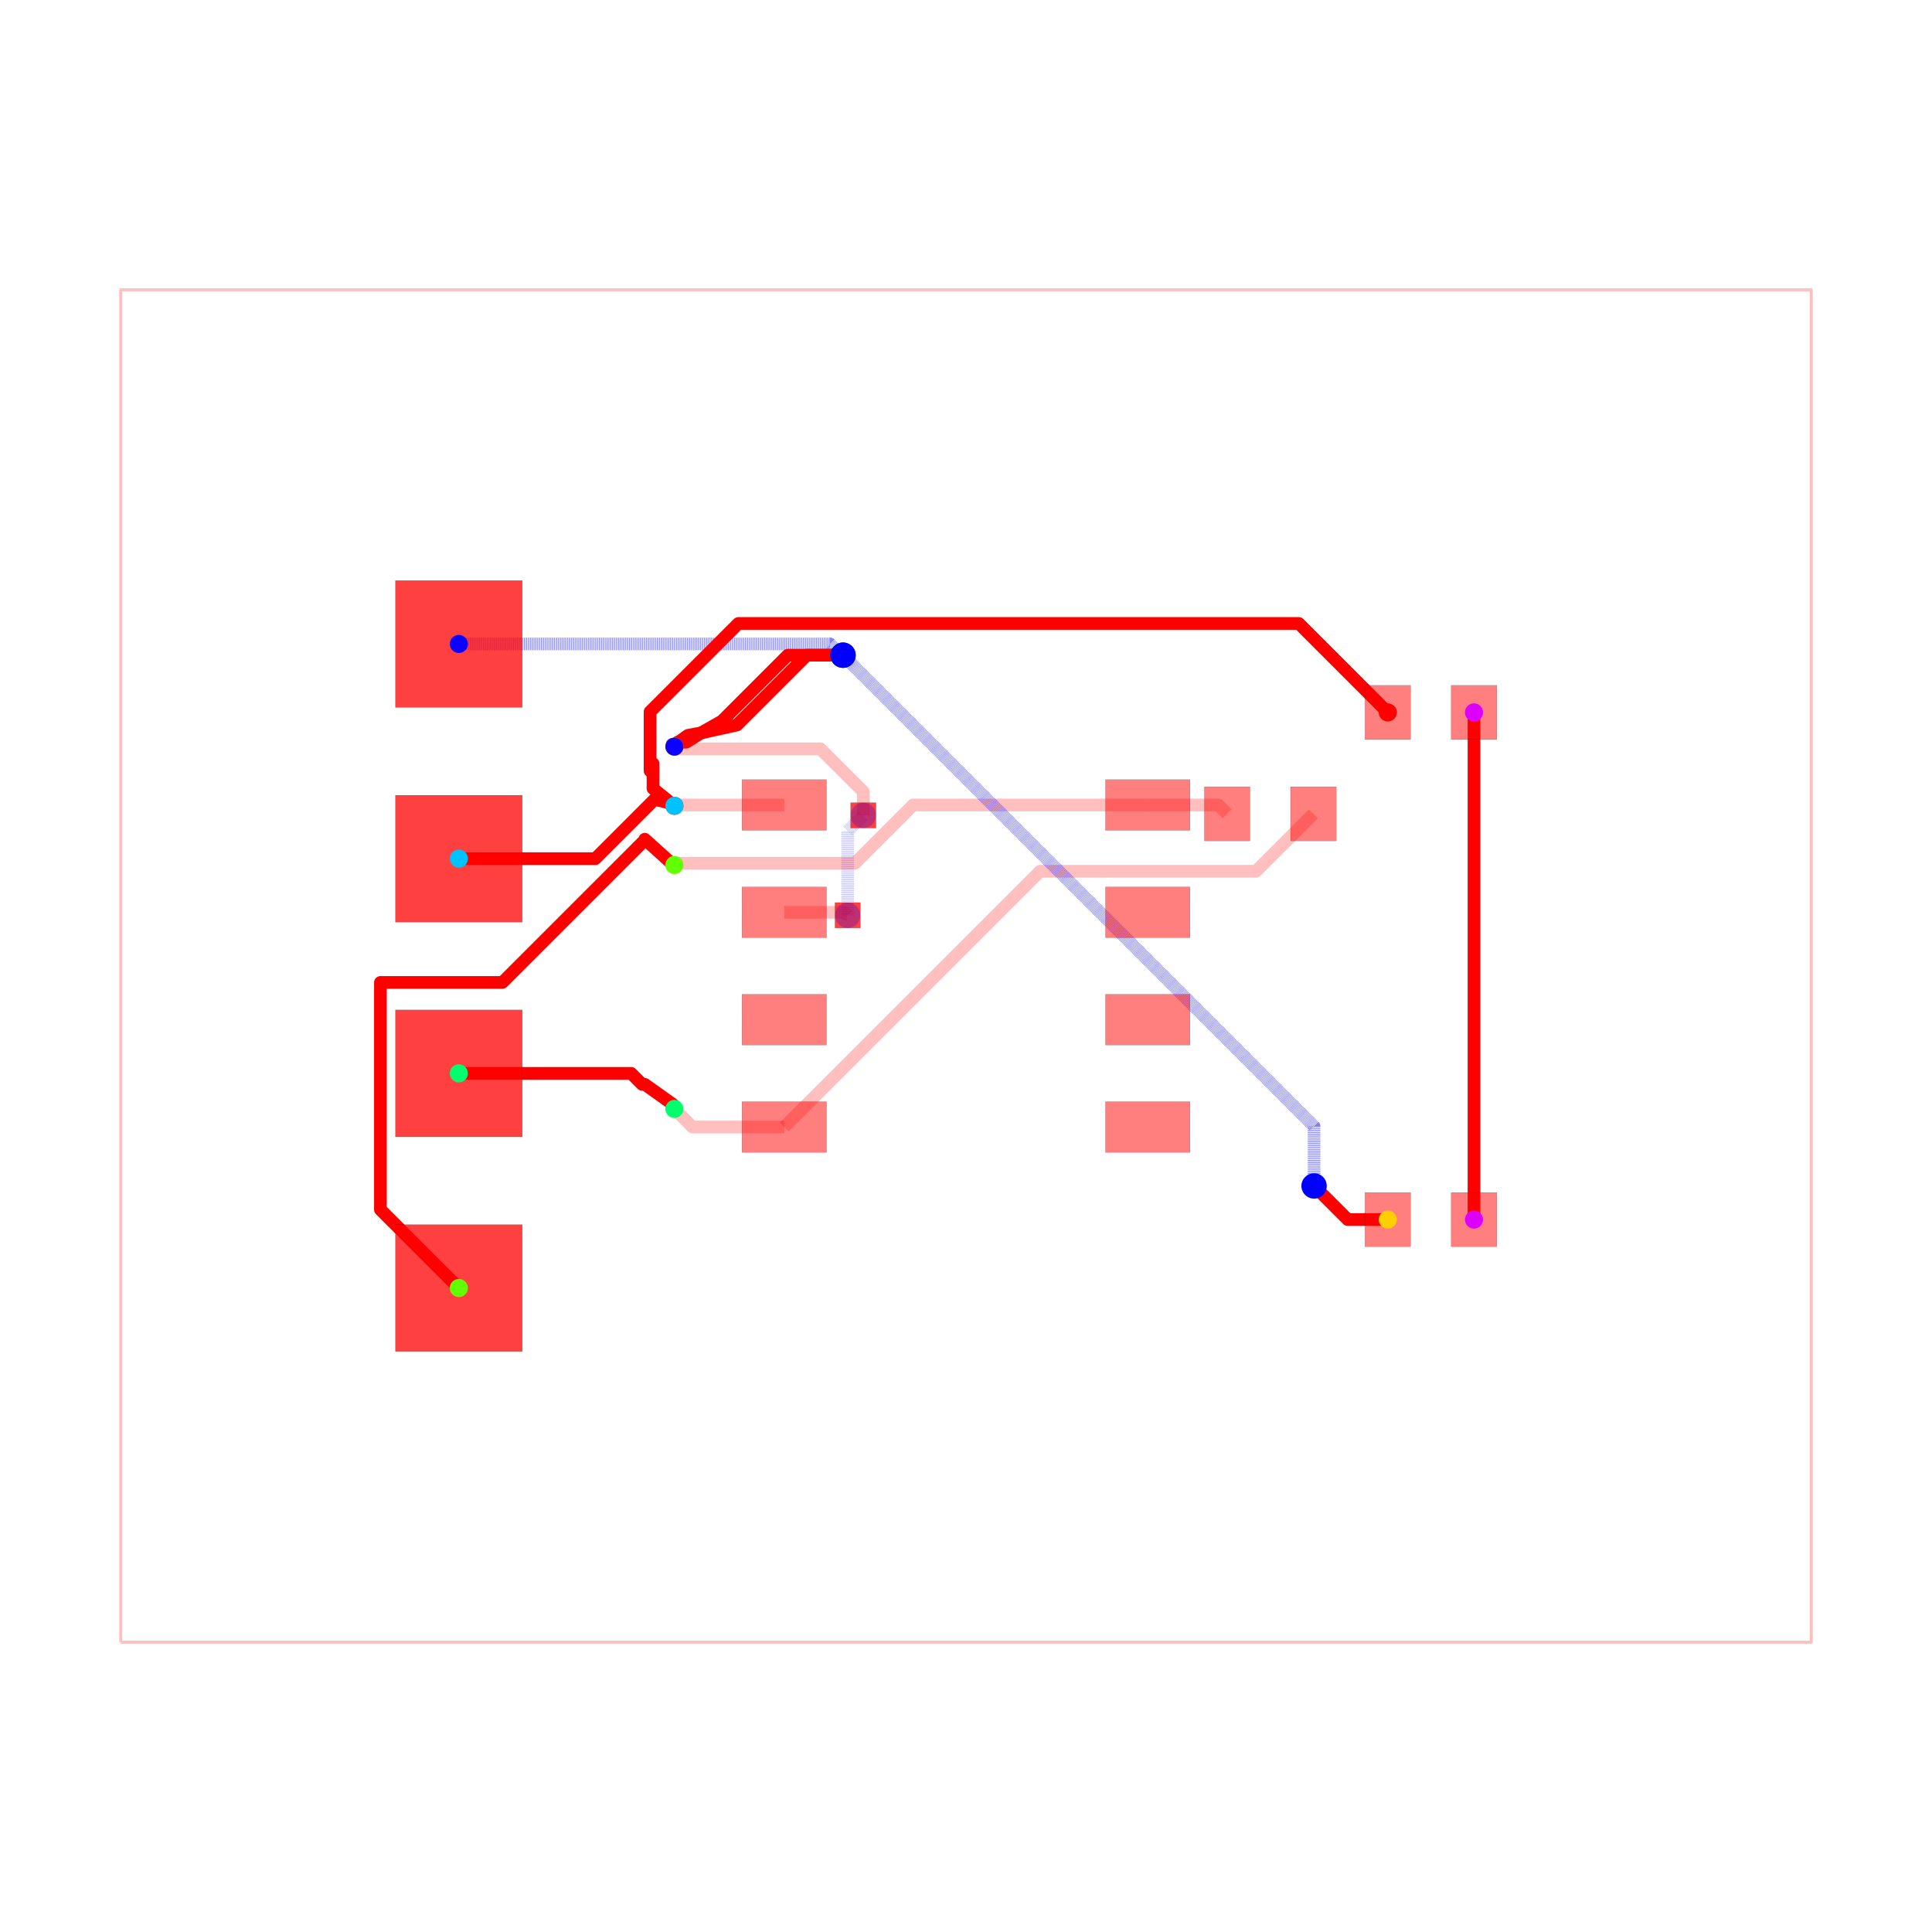
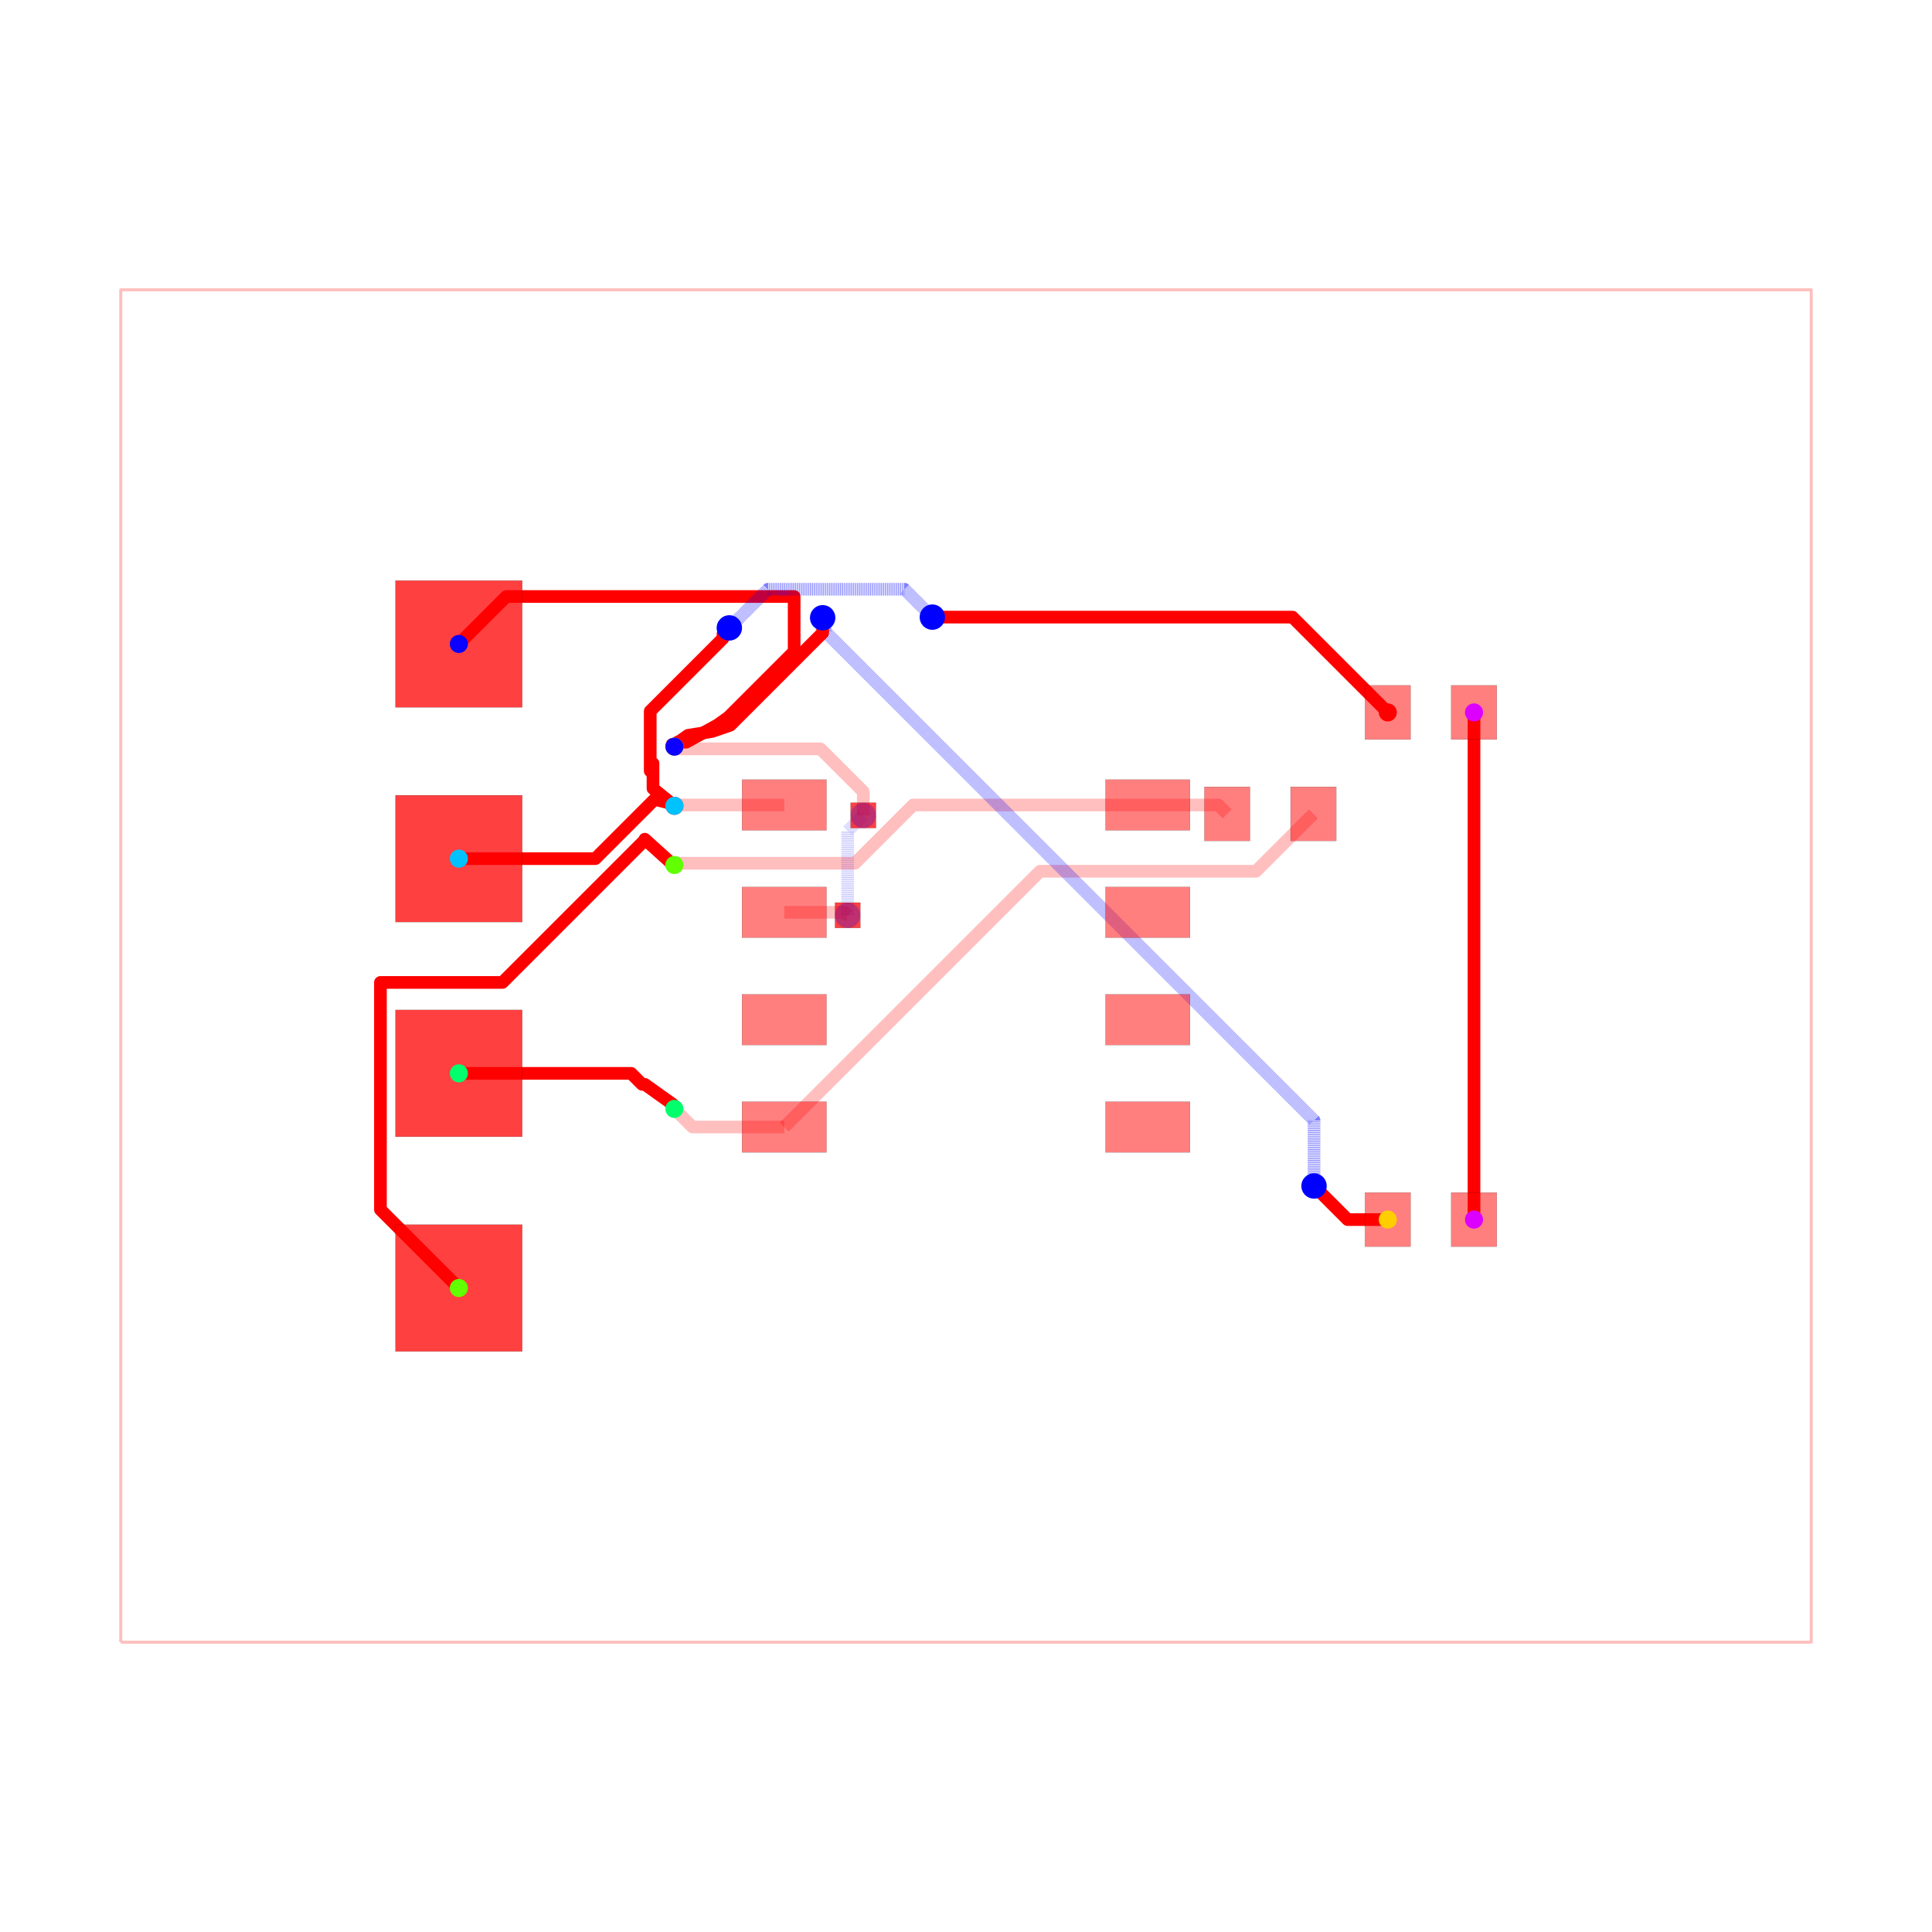
<svg xmlns="http://www.w3.org/2000/svg" width="640" height="640" viewBox="0 0 640 640">
  <rect width="100%" height="100%" fill="white" />
  <g>
    <polyline data-points="-10,-8 10,-8 10,8 -10,8 -10,-8" data-type="line" data-label="" points="40,544 600,544 600,96 40,96 40,544" fill="none" stroke="rgba(255,0,0,0.25)" stroke-linejoin="round" stroke-width="1px" />
  </g>
  <g>
    <polyline data-points="-2.15,0.635 -1.4373301864908932,0.635 -1.410987561742951,0.6086573752520578 -1.4086573752520577,0.6086573752520578 -1.4,0.6" data-type="line" data-label="" points="259.8,302.22 279.755,302.22 280.492,302.958 280.558,302.958 280.8,303.2" fill="none" stroke="rgba(255,0,0,0.25)" stroke-linejoin="round" stroke-width="4.2" />
  </g>
  <g>
    <polyline data-points="-1.4,0.6 -1.4,1.5970000000000004 -1.2228607104586962,1.7741392895413042 -1.215,1.782" data-type="line" data-label="" points="280.8,303.2 280.8,275.284 285.76,270.324 285.98,270.104" fill="none" stroke="rgba(0,0,255,0.25)" stroke-linejoin="round" stroke-width="4.2" stroke-dasharray="0.2 0.2" />
  </g>
  <g>
    <polyline data-points="-1.215,1.782 -1.215,2.062042179761961 -1.7218238925708316,2.5688660723327925 -3.423866072332792,2.5688660723327925 -3.4499999999999997,2.595" data-type="line" data-label="" points="285.98,270.104 285.98,262.263 271.789,248.072 224.132,248.072 223.4,247.34" fill="none" stroke="rgba(255,0,0,0.25)" stroke-linejoin="round" stroke-width="4.2" />
  </g>
  <g>
    <polyline data-points="-2.15,1.905 -3.4399999999999995,1.905 -3.4499999999999997,1.895" data-type="line" data-label="" points="259.8,266.66 223.68,266.66 223.4,266.94" fill="none" stroke="rgba(255,0,0,0.25)" stroke-linejoin="round" stroke-width="4.2" />
  </g>
  <g>
    <polyline data-points="-2.15,-1.905 -3.2359999999999998,-1.905 -3.4499999999999997,-1.691" data-type="line" data-label="" points="259.8,373.34 229.392,373.34 223.4,367.348" fill="none" stroke="rgba(255,0,0,0.25)" stroke-linejoin="round" stroke-width="4.2" />
  </g>
  <g>
    <polyline data-points="4.11,1.8 3.4307093372818667,1.1207093372818666 0.892357897385044,1.1207093372818666 0.8757093372818665,1.1207093372818666 -2.15,-1.905" data-type="line" data-label="" points="435.08,269.6 416.06,288.62 344.986,288.62 344.52,288.62 259.8,373.34" fill="none" stroke="rgba(255,0,0,0.25)" stroke-linejoin="round" stroke-width="4.2" />
  </g>
  <g>
    <polyline data-points="3.09,1.8 2.985,1.905 2.15,1.905" data-type="line" data-label="" points="406.52,269.6 403.58,266.66 380.2,266.66" fill="none" stroke="rgba(255,0,0,0.25)" stroke-linejoin="round" stroke-width="4.2" />
  </g>
  <g>
    <polyline data-points="2.15,1.905 -0.6245772803295435,1.905 -1.3142243682941024,1.2153529120354412 -3.4296470879645584,1.2153529120354412 -3.4499999999999997,1.195" data-type="line" data-label="" points="380.2,266.66 302.512,266.66 283.202,285.97 223.97,285.97 223.4,286.54" fill="none" stroke="rgba(255,0,0,0.25)" stroke-linejoin="round" stroke-width="4.2" />
  </g>
  <g>
    <polyline data-points="6.01,3 6.01,-3" data-type="line" data-label="" points="488.28,236 488.28,404" fill="none" stroke="red" stroke-linejoin="round" stroke-width="4.2" />
  </g>
  <g>
-     <polyline data-points="-6,-1.27 -3.961744766693733,-1.27 -3.832965261441192,-1.398779505252541 -3.831744766693733,-1.4 -3.8,-1.4 -3.466,-1.6379670000000002 -3.4499,-1.6905844155844156" data-type="line" data-label="" points="152,355.56 209.071,355.56 212.677,359.166 212.711,359.2 213.6,359.2 222.952,365.863 223.403,367.336" fill="none" stroke="red" stroke-linejoin="round" stroke-width="4.2" />
+     <polyline data-points="-6,-1.27 -3.9617237873553686,-1.27 -3.833047105468414,-1.3986766818869543 -3.8318263805239146,-1.399897406831454 -3.8000000040349886,-1.3999054936345094 -3.799999999999999,-1.4000000000000001 -3.4663400482767743,-1.6379670000000002 -3.4499,-1.6905844155844156" data-type="line" data-label="" points="152,355.56 209.072,355.56 212.675,359.163 212.709,359.197 213.6,359.197 213.6,359.2 222.942,365.863 223.403,367.336" fill="none" stroke="red" stroke-linejoin="round" stroke-width="4.2" />
  </g>
  <g>
-     <polyline data-points="-6,-3.81 -6.927889013770186,-2.8821109862298138 -6.927889013770186,-0.19443746752460456 -5.484375013164559,-0.19443746752460456 -3.8138218120943264,1.4761157335456287 -3.8012329412909005,1.4887046043490546 -3.798,1.4889999999999999 -3.8000000000000003,1.5 -3.503033008588991,1.232 -3.4499,1.195" data-type="line" data-label="" points="152,426.68 126.019,400.699 126.019,325.444 166.437,325.444 213.213,278.669 213.565,278.316 213.656,278.308 213.6,278 221.915,285.504 223.403,286.54" fill="none" stroke="red" stroke-linejoin="round" stroke-width="4.2" />
+     <polyline data-points="-6,-3.81 -6.9277480436511185,-2.8822519563488815 -6.9277480436511185,-0.19437907814518418 -5.483921974540494,-0.19437907814518418 -3.8135568651310274,1.4759860312642823 -3.800972482426032,1.4885704139692777 -3.7979325244140485,1.4888394283469475 -3.8,1.5 -3.503033008588991,1.2316929603122166 -3.4499,1.195" data-type="line" data-label="" points="152,426.68 126.023,400.703 126.023,325.443 166.45,325.443 213.22,278.672 213.573,278.32 213.658,278.312 213.6,278 221.915,285.513 223.403,286.54" fill="none" stroke="red" stroke-linejoin="round" stroke-width="4.2" />
  </g>
  <g>
-     <polyline data-points="-6,3.81 -1.6089373817047525,3.81 -1.523339087417243,3.7244017057124905 -1.5024017057124905,3.7244017057124905 -1.455,3.677" data-type="line" data-label="" points="152,213.32 274.95,213.32 277.347,215.717 277.933,215.717 279.26,217.044" fill="none" stroke="rgba(0,0,255,0.5)" stroke-linejoin="round" stroke-width="4.2" stroke-dasharray="0.2 0.2" />
+     <polyline data-points="-6,3.81 -5.438760496161651,4.371239503838349 -2.0331397002882023,4.371239503838349 -2.0331397002882023,3.721249793590299 -2.8106335785606706,2.9437559153178308 -2.9413487554921005,2.8503988519966637 -3.3100000000000005,2.6480409999999996 -3.4104165318719004,2.648033 -3.4499,2.5949999999999998" data-type="line" data-label="" points="152,213.32 167.715,197.605 263.072,197.605 263.072,215.805 241.302,237.575 237.642,240.189 227.32,245.855 224.508,245.855 223.403,247.34" fill="none" stroke="red" stroke-linejoin="round" stroke-width="4.2" />
  </g>
  <g>
-     <polyline data-points="-1.455,3.677 -2.1080529719822216,3.677 -2.8868937677240885,2.8981592042581332 -3.115,2.769 -3.31,2.6480409999999996 -3.41,2.648033 -3.4499,2.5949999999999998" data-type="line" data-label="" points="279.26,217.044 260.975,217.044 239.167,238.852 232.78,242.468 227.32,245.855 224.52,245.855 223.403,247.34" fill="none" stroke="red" stroke-linejoin="round" stroke-width="4.2" />
+     <polyline data-points="4.99,-3 4.515,-3 4.144150790128024,-2.6291507901280244 4.1175,-2.6025" data-type="line" data-label="" points="459.72,404 446.42,404 436.036,393.616 435.29,392.87" fill="none" stroke="red" stroke-linejoin="round" stroke-width="4.2" />
  </g>
  <g>
-     <polyline data-points="4.99,-3 4.516,-3 4.144444048881713,-2.628444048881713 4.118,-2.602" data-type="line" data-label="" points="459.72,404 446.448,404 436.044,393.596 435.304,392.856" fill="none" stroke="red" stroke-linejoin="round" stroke-width="4.2" />
+     <polyline data-points="4.1175,-2.6025 4.1175,-1.826082605457506 -1.6660400291685455,3.9574574237110394 -1.6660400291685455,4.090241029168546 -1.695799,4.12" data-type="line" data-label="" points="435.29,392.87 435.29,371.13 273.351,209.191 273.351,205.473 272.518,204.64" fill="none" stroke="rgba(0,0,255,0.5)" stroke-linejoin="round" stroke-width="4.2" stroke-dasharray="0.2 0.2" />
  </g>
  <g>
-     <polyline data-points="4.118,-2.602 4.118,-1.8974144529977464 -1.455707226498873,3.6762927735011273 -1.455,3.677" data-type="line" data-label="" points="435.304,392.856 435.304,373.128 279.24,217.064 279.26,217.044" fill="none" stroke="rgba(0,0,255,0.5)" stroke-linejoin="round" stroke-width="4.2" stroke-dasharray="0.2 0.2" />
+     <polyline data-points="-1.695799,4.12 -1.695799,3.94152027005469 -2.7886581180958507,2.848661151958839 -3.0027567192108817,2.775096771334054 -3.2886262308269023,2.729106773389614 -3.4000000000000004,2.6500000000000004 -3.4104165318719004,2.648033 -3.4104175318719006,2.608450540460892 -3.4499999999999997,2.6215165000000002 -3.476515504294495,2.6215155000000006 -3.4499999999999993,2.5950000000000006" data-type="line" data-label="" points="272.518,204.64 272.518,209.637 241.918,240.237 235.923,242.297 227.918,243.585 224.8,245.8 224.508,245.855 224.508,246.963 223.4,246.598 222.658,246.598 223.4,247.34" fill="none" stroke="red" stroke-linejoin="round" stroke-width="4.2" />
  </g>
  <g>
-     <polyline data-points="-1.455,3.677 -1.8841180588193436,3.677 -2.639927018766315,2.9211910400530288 -2.7100079337238747,2.851110125095469 -3.099,2.765 -3.289,2.729 -3.4,2.65 -3.41,2.648033 -3.4104175318719006,2.608450540460892 -3.4499999999999997,2.622 -3.476515504294495,2.6215155000000006 -3.4499999999999993,2.5950000000000006" data-type="line" data-label="" points="279.26,217.044 267.245,217.044 246.082,238.207 244.12,240.169 233.228,242.58 227.908,243.588 224.8,245.8 224.52,245.855 224.508,246.963 223.4,246.584 222.658,246.598 223.4,247.34" fill="none" stroke="red" stroke-linejoin="round" stroke-width="4.2" />
+     <polyline data-points="-6,1.27 -4.385403084189971,1.27 -3.684940975756464,1.9704621084335066 -3.6840856941783158,1.971317390011655 -3.503033008588991,1.9265165042944958 -3.4499,1.895" data-type="line" data-label="" points="152,284.44 197.209,284.44 216.822,264.827 216.846,264.803 221.915,266.058 223.403,266.94" fill="none" stroke="red" stroke-linejoin="round" stroke-width="4.2" />
  </g>
  <g>
-     <polyline data-points="-6,1.27 -4.38537780089822,1.27 -3.6847687883019344,1.9706090125962854 -3.6839139156855563,1.9714638852126638 -3.503033008588991,1.927 -3.4499,1.895" data-type="line" data-label="" points="152,284.44 197.209,284.44 216.826,264.823 216.85,264.799 221.915,266.044 223.403,266.94" fill="none" stroke="red" stroke-linejoin="round" stroke-width="4.2" />
+     <polyline data-points="-3.4499,1.895 -3.703041008588991,2.1 -3.703041008588991,2.39647751937098 -3.703041008588991,2.2742030496379355 -3.7358635927536676,2.307025633802612 -3.7358635927536676,2.9998542459635633 -3.7358635927536676,3.0151928868996887 -2.874938490794055,3.8761179888593014 -2.874938490794055,3.925061509205945 -2.8,4" data-type="line" data-label="" points="223.403,266.94 216.315,261.2 216.315,252.899 216.315,256.322 215.396,255.403 215.396,236.004 215.396,235.575 239.502,211.469 239.502,210.098 241.6,208" fill="none" stroke="red" stroke-linejoin="round" stroke-width="4.2" />
  </g>
  <g>
-     <polyline data-points="-3.4499,1.895 -3.703041008588991,2.1 -3.703041008588991,2.3960000000000004 -3.703041008588991,2.274202954879786 -3.737894352513179,2.309056298803974 -3.737894352513179,3.007507118095292 -2.692728887344272,4.052672583264199 3.827410715201321,4.052672583264199 3.9373274167358012,4.052672583264199 4.99,3" data-type="line" data-label="" points="223.403,266.94 216.315,261.2 216.315,252.912 216.315,256.322 215.339,255.346 215.339,235.79 244.604,206.525 427.168,206.525 430.245,206.525 459.72,236" fill="none" stroke="red" stroke-linejoin="round" stroke-width="4.2" />
+     <polyline data-points="-2.8,4 -2.342508356175581,4.457491643824419 -0.7962806937184946,4.457491643824419 -0.728182660451874,4.457491643824419 -0.39813758113637837,4.127446564508923" data-type="line" data-label="" points="241.6,208 254.41,195.19 297.704,195.19 299.611,195.19 308.852,204.431" fill="none" stroke="rgba(0,0,255,0.5)" stroke-linejoin="round" stroke-width="4.2" stroke-dasharray="0.2 0.2" />
+   </g>
+   <g>
+     <polyline data-points="-0.39813758113637837,4.127446564508923 3.862553435491077,4.127446564508923 4.99,3" data-type="line" data-label="" points="308.852,204.431 428.151,204.431 459.72,236" fill="none" stroke="red" stroke-linejoin="round" stroke-width="4.2" />
  </g>
  <g>
    <rect data-type="rect" data-label="top source_trace_8, source_trace_2" data-x="-2.15" data-y="1.905" x="245.8" y="258.26" width="28" height="16.8" fill="rgba(255,0,0,0.5)" stroke="black" stroke-width="0.036" />
  </g>
  <g>
    <rect data-type="rect" data-label="top source_trace_9, source_trace_4" data-x="-2.15" data-y="0.635" x="245.8" y="293.82" width="28" height="16.8" fill="rgba(255,0,0,0.5)" stroke="black" stroke-width="0.036" />
  </g>
  <g>
    <rect data-type="rect" data-label="top" data-x="-2.15" data-y="-0.635" x="245.8" y="329.38" width="28" height="16.8" fill="rgba(255,0,0,0.5)" stroke="black" stroke-width="0.036" />
  </g>
  <g>
    <rect data-type="rect" data-label="top source_trace_7" data-x="-2.15" data-y="-1.905" x="245.8" y="364.94" width="28" height="16.8" fill="rgba(255,0,0,0.5)" stroke="black" stroke-width="0.036" />
  </g>
  <g>
    <rect data-type="rect" data-label="top" data-x="2.15" data-y="-1.905" x="366.2" y="364.94" width="28" height="16.8" fill="rgba(255,0,0,0.5)" stroke="black" stroke-width="0.036" />
  </g>
  <g>
    <rect data-type="rect" data-label="top" data-x="2.15" data-y="-0.635" x="366.2" y="329.38" width="28" height="16.8" fill="rgba(255,0,0,0.5)" stroke="black" stroke-width="0.036" />
  </g>
  <g>
    <rect data-type="rect" data-label="top" data-x="2.15" data-y="0.635" x="366.2" y="293.82" width="28" height="16.8" fill="rgba(255,0,0,0.5)" stroke="black" stroke-width="0.036" />
  </g>
  <g>
    <rect data-type="rect" data-label="top source_trace_6" data-x="2.15" data-y="1.905" x="366.2" y="258.26" width="28" height="16.8" fill="rgba(255,0,0,0.5)" stroke="black" stroke-width="0.036" />
  </g>
  <g>
    <rect data-type="rect" data-label="top source_trace_6" data-x="3.09" data-y="1.8" x="398.96" y="260.64" width="15.12" height="17.92" fill="rgba(255,0,0,0.5)" stroke="black" stroke-width="0.036" />
  </g>
  <g>
    <rect data-type="rect" data-label="top source_trace_7" data-x="4.11" data-y="1.8" x="427.52" y="260.64" width="15.12" height="17.92" fill="rgba(255,0,0,0.5)" stroke="black" stroke-width="0.036" />
  </g>
  <g>
    <rect data-type="rect" data-label="top source_trace_8, source_trace_2" data-x="4.99" data-y="3" x="452.16" y="227.04" width="15.12" height="17.92" fill="rgba(255,0,0,0.5)" stroke="black" stroke-width="0.036" />
  </g>
  <g>
    <rect data-type="rect" data-label="top source_net_0" data-x="6.01" data-y="3" x="480.72" y="227.04" width="15.12" height="17.92" fill="rgba(255,0,0,0.5)" stroke="black" stroke-width="0.036" />
  </g>
  <g>
    <rect data-type="rect" data-label="top source_trace_9, source_trace_4" data-x="4.99" data-y="-3" x="452.16" y="395.04" width="15.12" height="17.92" fill="rgba(255,0,0,0.5)" stroke="black" stroke-width="0.036" />
  </g>
  <g>
    <rect data-type="rect" data-label="top source_net_0" data-x="6.01" data-y="-3" x="480.72" y="395.04" width="15.12" height="17.92" fill="rgba(255,0,0,0.5)" stroke="black" stroke-width="0.036" />
  </g>
  <g>
    <rect data-type="rect" data-label="top source_trace_6 bottom source_trace_6" data-x="-6" data-y="-3.81" x="131" y="405.68" width="42" height="42" fill="rgba(255,0,0,0.75)" stroke="black" stroke-width="0.036" />
  </g>
  <g>
    <rect data-type="rect" data-label="top source_trace_7 bottom source_trace_7" data-x="-6" data-y="-1.27" x="131" y="334.56" width="42" height="42" fill="rgba(255,0,0,0.75)" stroke="black" stroke-width="0.036" />
  </g>
  <g>
    <rect data-type="rect" data-label="top source_trace_8, source_trace_2 bottom source_trace_8, source_trace_2" data-x="-6" data-y="1.27" x="131" y="263.44" width="42" height="42" fill="rgba(255,0,0,0.75)" stroke="black" stroke-width="0.036" />
  </g>
  <g>
    <rect data-type="rect" data-label="top source_trace_9, source_trace_4 bottom source_trace_9, source_trace_4" data-x="-6" data-y="3.81" x="131" y="192.32" width="42" height="42" fill="rgba(255,0,0,0.75)" stroke="black" stroke-width="0.036" />
  </g>
  <g>
    <rect data-type="rect" data-label="top source_trace_9, source_trace_4 bottom source_trace_9, source_trace_4" data-x="-1.4" data-y="0.6" x="276.6" y="299" width="8.4" height="8.4" fill="rgba(255,0,0,0.75)" stroke="black" stroke-width="0.036" />
  </g>
  <g>
    <rect data-type="rect" data-label="top source_trace_9, source_trace_4 bottom source_trace_9, source_trace_4" data-x="-1.215" data-y="1.782" x="281.78" y="265.904" width="8.4" height="8.4" fill="rgba(255,0,0,0.75)" stroke="black" stroke-width="0.036" />
  </g>
  <circle data-type="circle" data-label="" data-x="-1.4" data-y="0.6" cx="280.8" cy="303.2" r="4.2" fill="rgba(0,0,255,0.25)" stroke="none" stroke-width="0.036" />
  <circle data-type="circle" data-label="" data-x="-1.215" data-y="1.782" cx="285.98" cy="270.104" r="4.2" fill="rgba(0,0,255,0.25)" stroke="none" stroke-width="0.036" />
-   <circle data-type="circle" data-label="" data-x="-1.455" data-y="3.677" cx="279.26" cy="217.044" r="4.2" fill="blue" stroke="none" stroke-width="0.036" />
-   <circle data-type="circle" data-label="" data-x="4.118" data-y="-2.602" cx="435.304" cy="392.856" r="4.2" fill="blue" stroke="none" stroke-width="0.036" />
-   <circle data-type="circle" data-label="" data-x="-1.455" data-y="3.677" cx="279.26" cy="217.044" r="4.2" fill="blue" stroke="none" stroke-width="0.036" />
+   <circle data-type="circle" data-label="" data-x="4.1175" data-y="-2.6025" cx="435.29" cy="392.87" r="4.2" fill="blue" stroke="none" stroke-width="0.036" />
+   <circle data-type="circle" data-label="" data-x="-1.695799" data-y="4.12" cx="272.518" cy="204.64" r="4.2" fill="blue" stroke="none" stroke-width="0.036" />
+   <circle data-type="circle" data-label="" data-x="-2.8" data-y="4" cx="241.6" cy="208" r="4.2" fill="blue" stroke="none" stroke-width="0.036" />
+   <circle data-type="circle" data-label="" data-x="-0.39813758113637837" data-y="4.127446564508923" cx="308.852" cy="204.431" r="4.2" fill="blue" stroke="none" stroke-width="0.036" />
  <g>
    <circle data-type="point" data-label="source_trace_2 source_trace_2 top" data-x="4.99" data-y="3" cx="459.72" cy="236" r="3" fill="hsl(0, 100%, 50%)" />
  </g>
  <g>
    <circle data-type="point" data-label="source_trace_2 source_trace_2 top" data-x="-3.4499" data-y="1.895" cx="223.403" cy="266.94" r="3" fill="hsl(0, 100%, 50%)" />
  </g>
  <g>
    <circle data-type="point" data-label="source_trace_4 source_trace_4 top" data-x="4.99" data-y="-3" cx="459.72" cy="404" r="3" fill="hsl(48.571, 100%, 50%)" />
  </g>
  <g>
    <circle data-type="point" data-label="source_trace_4 source_trace_4 top" data-x="-3.4499" data-y="2.5949999999999998" cx="223.403" cy="247.34" r="3" fill="hsl(48.571, 100%, 50%)" />
  </g>
  <g>
    <circle data-type="point" data-label="source_trace_6 source_trace_6 top" data-x="-6" data-y="-3.81" cx="152" cy="426.68" r="3" fill="hsl(97.143, 100%, 50%)" />
  </g>
  <g>
    <circle data-type="point" data-label="source_trace_6 source_trace_6 top" data-x="-3.4499" data-y="1.195" cx="223.403" cy="286.54" r="3" fill="hsl(97.143, 100%, 50%)" />
  </g>
  <g>
    <circle data-type="point" data-label="source_trace_7 source_trace_7 top" data-x="-6" data-y="-1.27" cx="152" cy="355.56" r="3" fill="hsl(145.714, 100%, 50%)" />
  </g>
  <g>
    <circle data-type="point" data-label="source_trace_7 source_trace_7 top" data-x="-3.4499" data-y="-1.6905844155844156" cx="223.403" cy="367.336" r="3" fill="hsl(145.714, 100%, 50%)" />
  </g>
  <g>
    <circle data-type="point" data-label="source_trace_8 source_trace_8 top" data-x="-6" data-y="1.27" cx="152" cy="284.44" r="3" fill="hsl(194.286, 100%, 50%)" />
  </g>
  <g>
    <circle data-type="point" data-label="source_trace_8 source_trace_8 top" data-x="-3.4499" data-y="1.895" cx="223.403" cy="266.94" r="3" fill="hsl(194.286, 100%, 50%)" />
  </g>
  <g>
    <circle data-type="point" data-label="source_trace_9 source_trace_9 top" data-x="-6" data-y="3.81" cx="152" cy="213.32" r="3" fill="hsl(242.857, 100%, 50%)" />
  </g>
  <g>
    <circle data-type="point" data-label="source_trace_9 source_trace_9 top" data-x="-3.4499" data-y="2.5949999999999998" cx="223.403" cy="247.34" r="3" fill="hsl(242.857, 100%, 50%)" />
  </g>
  <g>
    <circle data-type="point" data-label="source_net_0 source_net_0 top" data-x="6.01" data-y="3" cx="488.28" cy="236" r="3" fill="hsl(291.429, 100%, 50%)" />
  </g>
  <g>
    <circle data-type="point" data-label="source_net_0 source_net_0 top" data-x="6.01" data-y="-3" cx="488.28" cy="404" r="3" fill="hsl(291.429, 100%, 50%)" />
  </g>
  <g id="crosshair" style="display: none">
    <line id="crosshair-h" y1="0" y2="640" stroke="#666" stroke-width="0.5" />
    <line id="crosshair-v" x1="0" x2="640" stroke="#666" stroke-width="0.5" />
    <text id="coordinates" font-family="monospace" font-size="12" fill="#666" />
  </g>
</svg>
